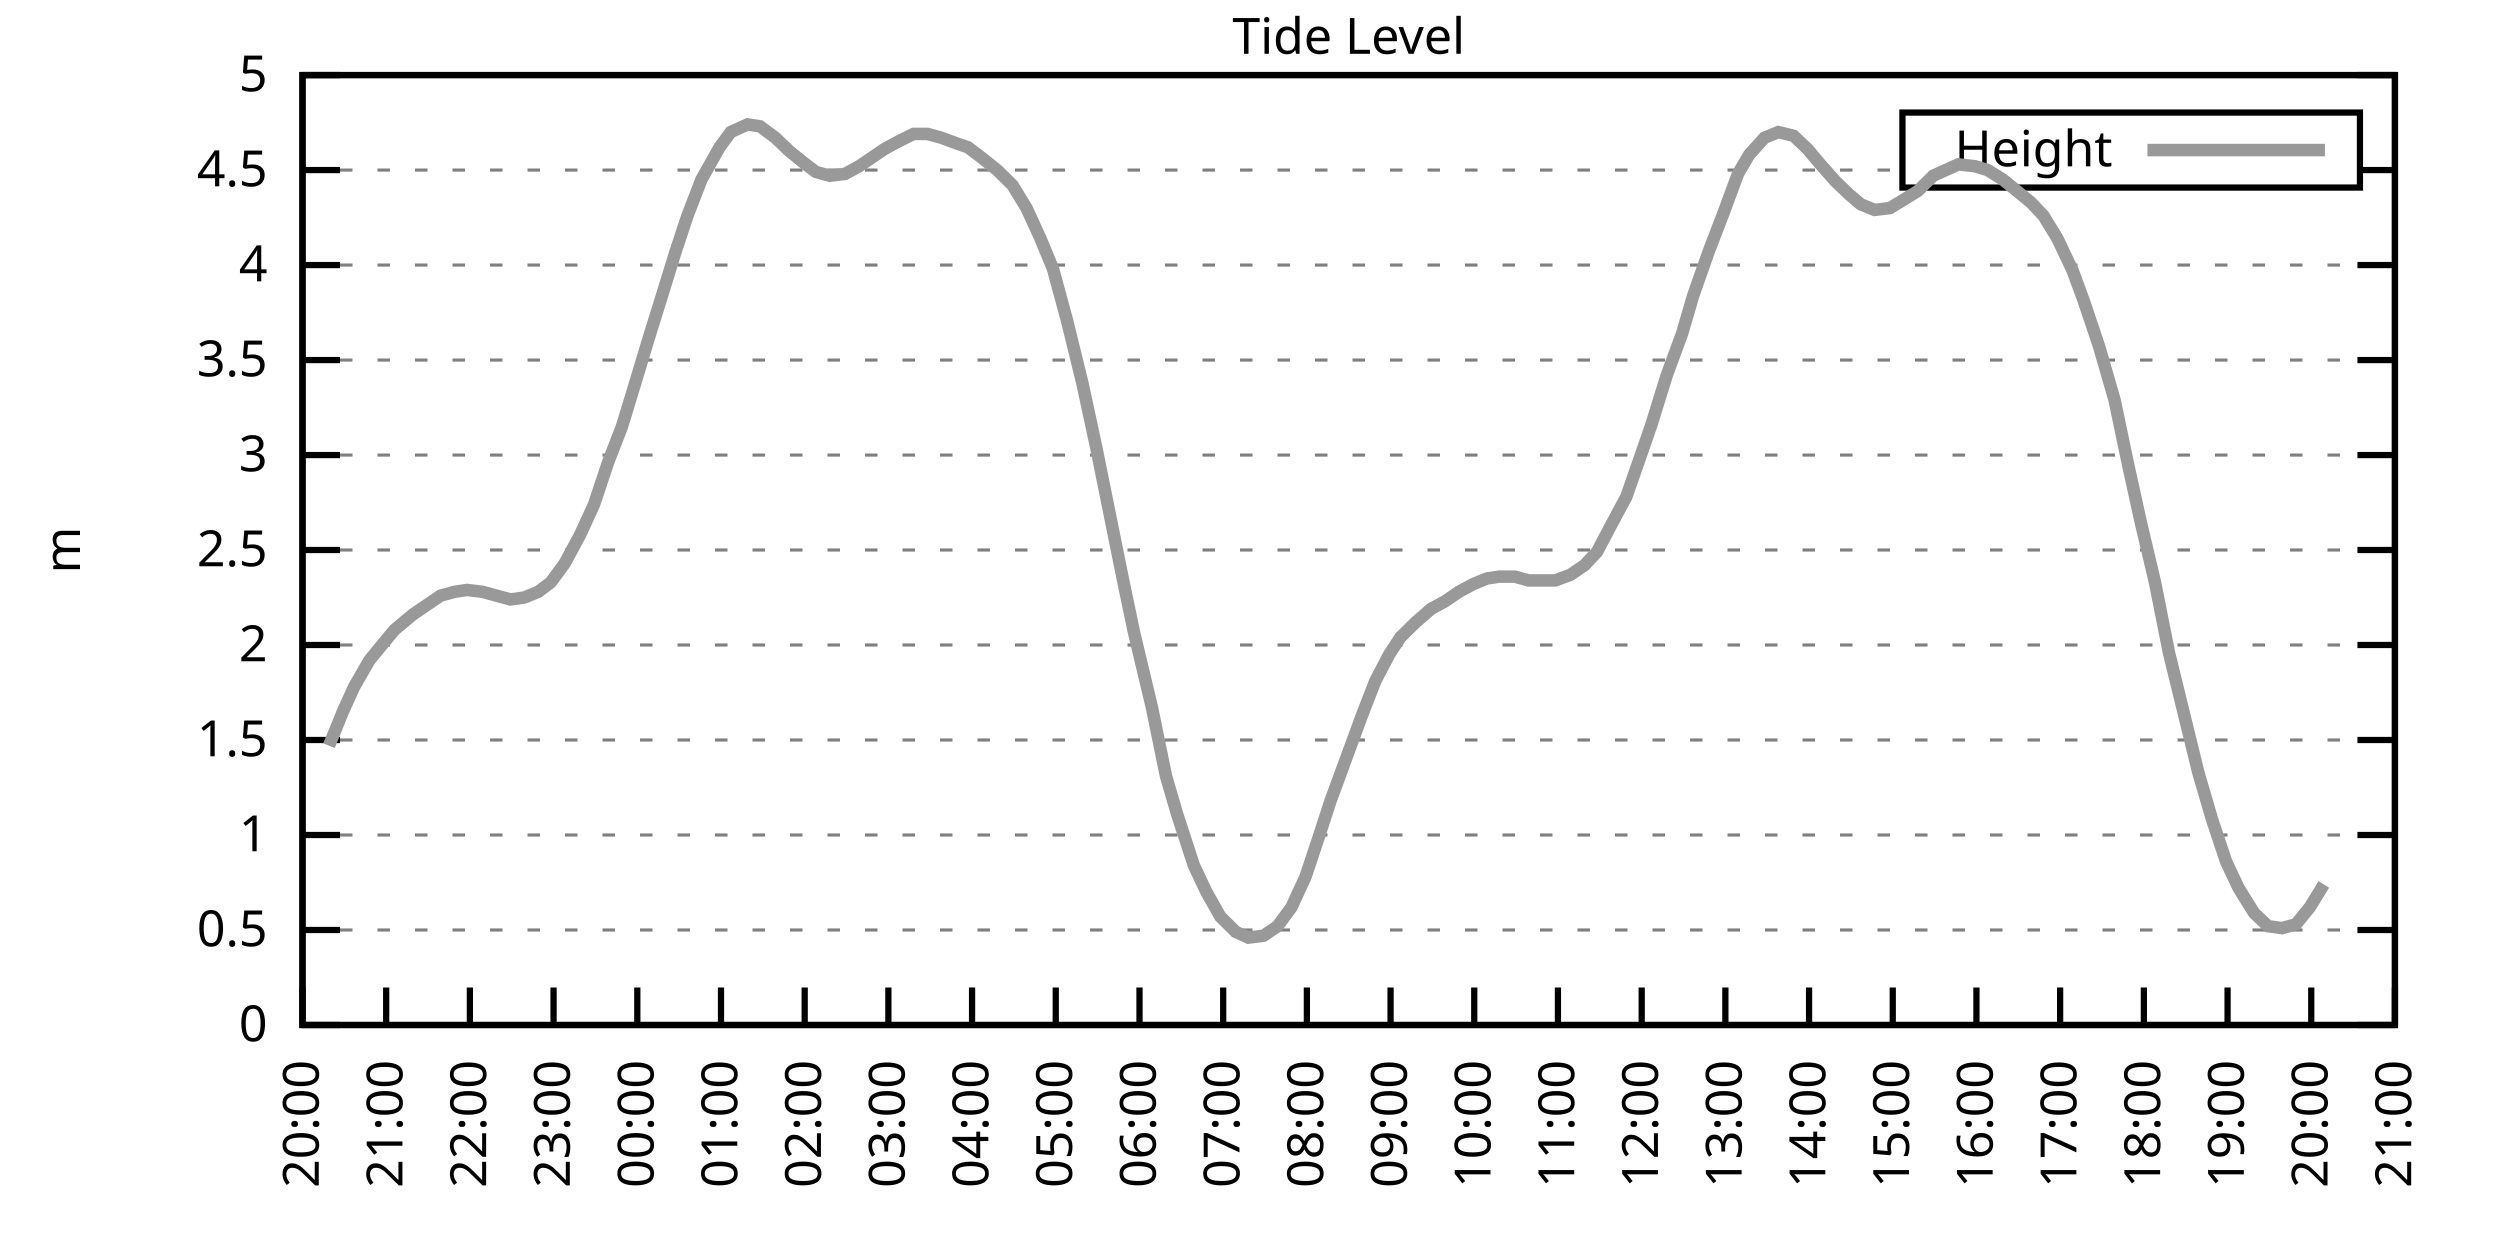
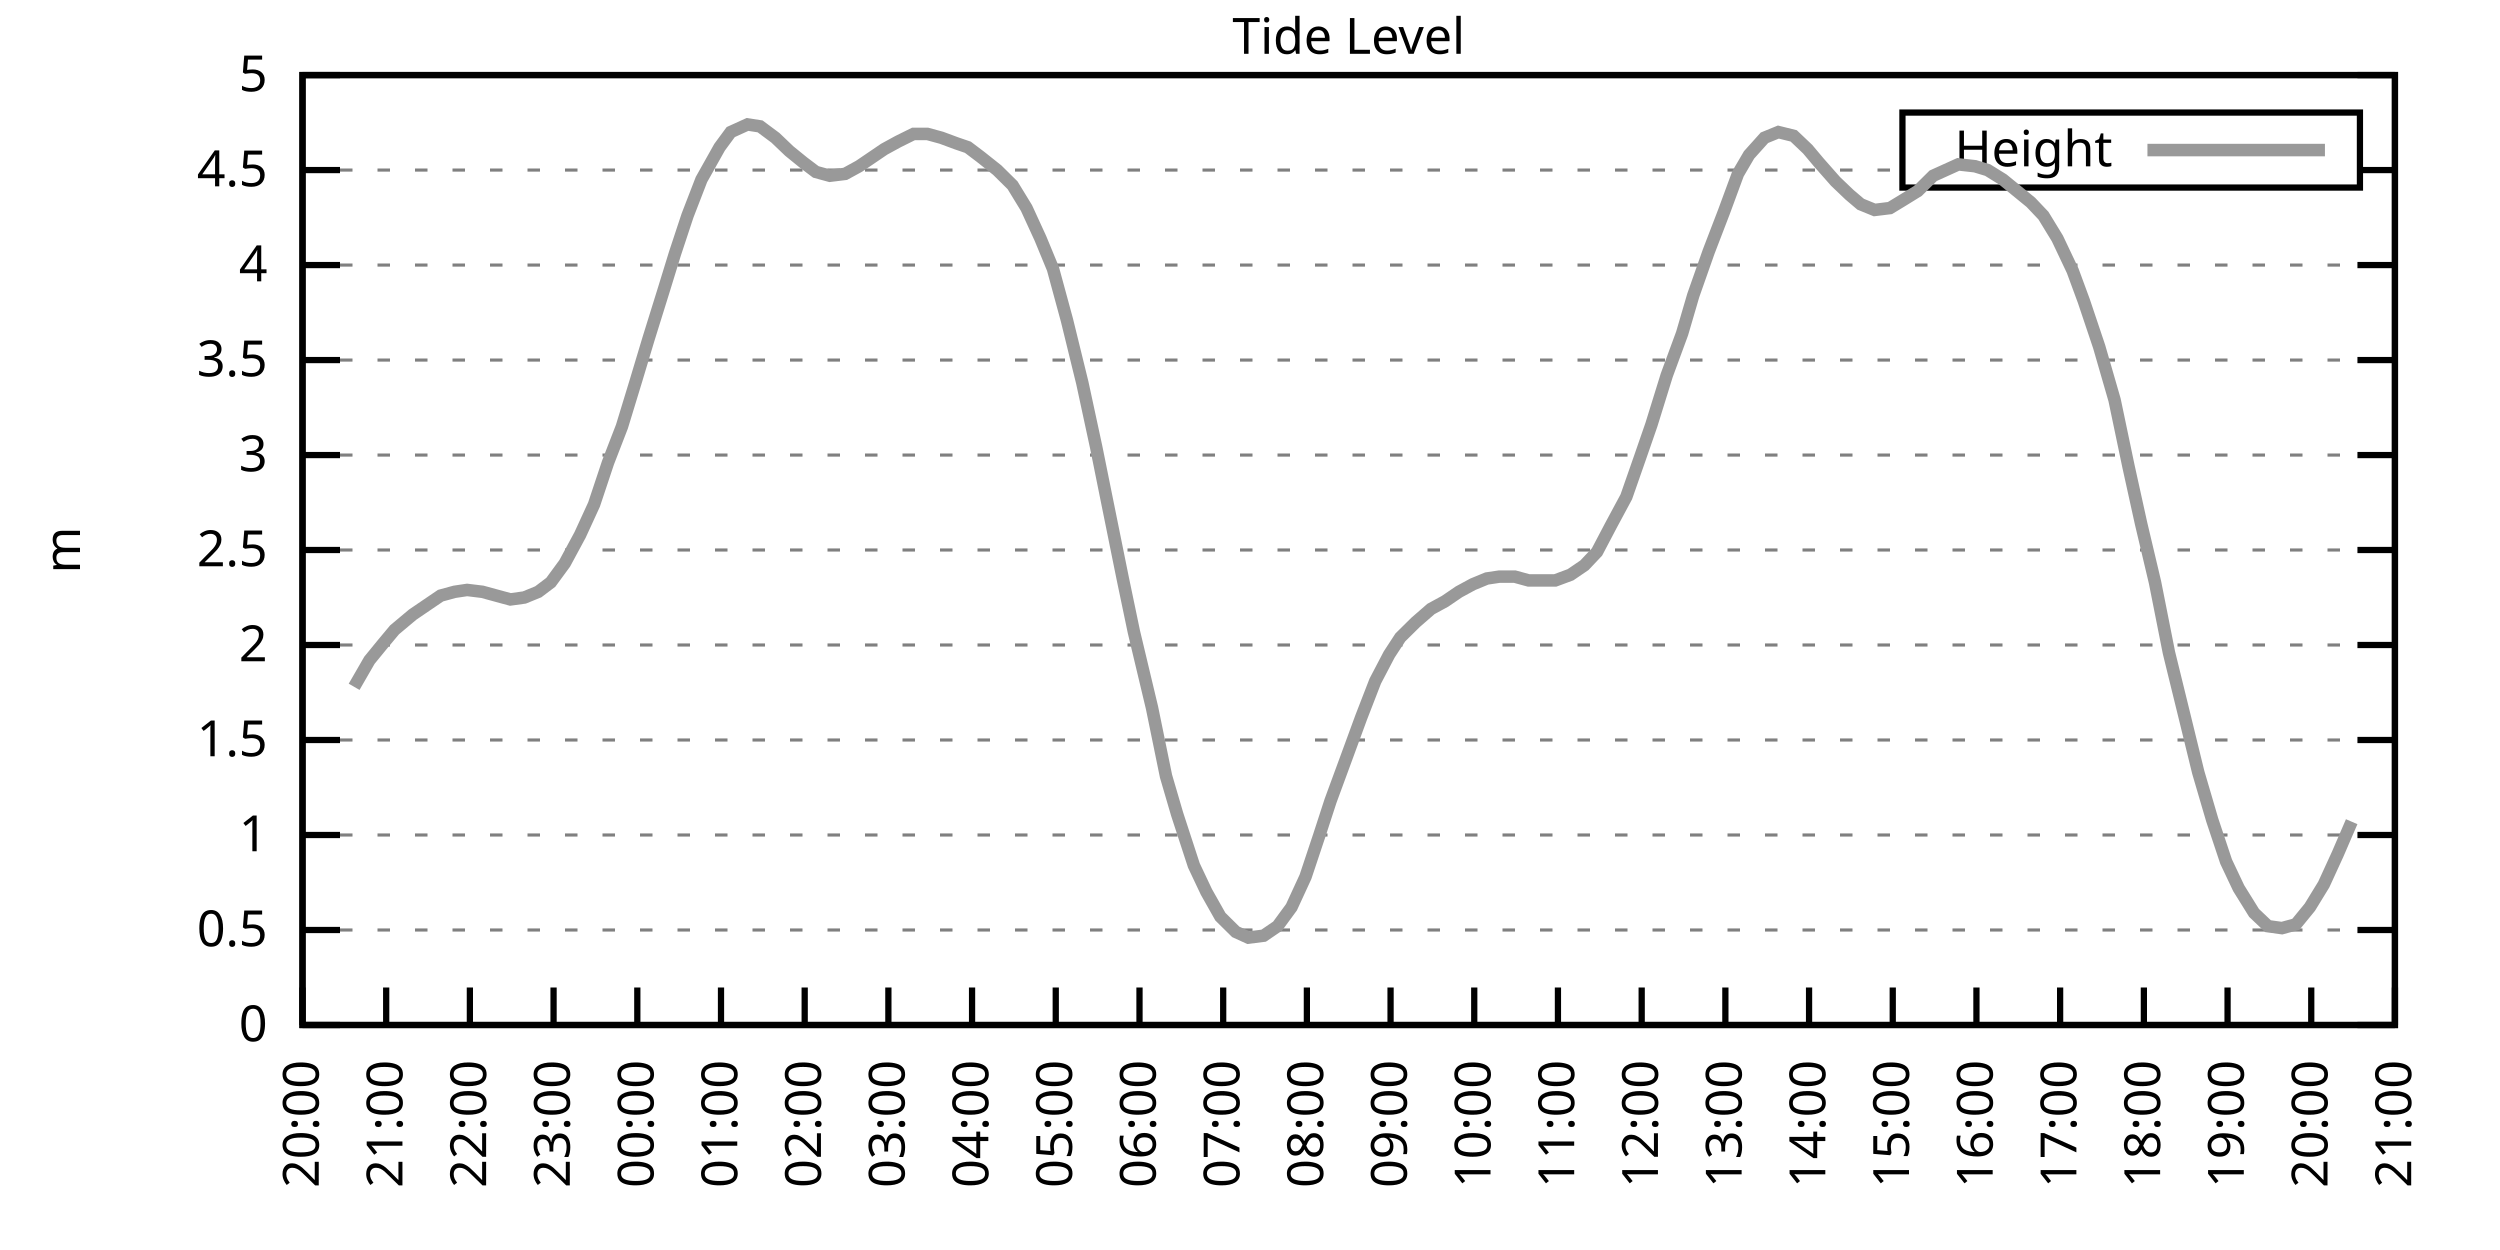
<svg xmlns="http://www.w3.org/2000/svg" xmlns:xlink="http://www.w3.org/1999/xlink" width="400" height="200" viewBox="0 0 400 200">
  <g id="gnuplot_canvas">
    <rect x="0" y="0" width="400" height="200" fill="none" />
    <defs>
      <circle id="gpDot" r="0.5" stroke-width="0.5" stroke="currentColor" />
      <path id="gpPt0" stroke-width="0.333" stroke="currentColor" d="M-1,0 h2 M0,-1 v2" />
      <path id="gpPt1" stroke-width="0.333" stroke="currentColor" d="M-1,-1 L1,1 M1,-1 L-1,1" />
      <path id="gpPt2" stroke-width="0.333" stroke="currentColor" d="M-1,0 L1,0 M0,-1 L0,1 M-1,-1 L1,1 M-1,1 L1,-1" />
      <rect id="gpPt3" stroke-width="0.333" stroke="currentColor" x="-1" y="-1" width="2" height="2" />
      <rect id="gpPt4" stroke-width="0.333" stroke="currentColor" fill="currentColor" x="-1" y="-1" width="2" height="2" />
      <circle id="gpPt5" stroke-width="0.333" stroke="currentColor" cx="0" cy="0" r="1" />
      <use xlink:href="#gpPt5" id="gpPt6" fill="currentColor" stroke="none" />
      <path id="gpPt7" stroke-width="0.333" stroke="currentColor" d="M0,-1.33 L-1.33,0.67 L1.33,0.67 z" />
      <use xlink:href="#gpPt7" id="gpPt8" fill="currentColor" stroke="none" />
      <use xlink:href="#gpPt7" id="gpPt9" stroke="currentColor" transform="rotate(180)" />
      <use xlink:href="#gpPt9" id="gpPt10" fill="currentColor" stroke="none" />
      <use xlink:href="#gpPt3" id="gpPt11" stroke="currentColor" transform="rotate(45)" />
      <use xlink:href="#gpPt11" id="gpPt12" fill="currentColor" stroke="none" />
      <path id="gpPt13" stroke-width="0.333" stroke="currentColor" d="M0,1.330 L1.265,0.411 L0.782,-1.067 L-0.782,-1.076 L-1.265,0.411 z" />
      <use xlink:href="#gpPt13" id="gpPt14" fill="currentColor" stroke="none" />
      <filter id="textbox" filterUnits="objectBoundingBox" x="0" y="0" height="1" width="1">
        <feFlood flood-color="white" flood-opacity="1" result="bgnd" />
        <feComposite in="SourceGraphic" in2="bgnd" operator="atop" />
      </filter>
      <filter id="greybox" filterUnits="objectBoundingBox" x="0" y="0" height="1" width="1">
        <feFlood flood-color="lightgrey" flood-opacity="1" result="grey" />
        <feComposite in="SourceGraphic" in2="grey" operator="atop" />
      </filter>
    </defs>
    <g fill="none" color="white" stroke="currentColor" stroke-width="1.00" stroke-linecap="butt" stroke-linejoin="miter">
</g>
    <g fill="none" color="black" stroke="currentColor" stroke-width="1.00" stroke-linecap="butt" stroke-linejoin="miter">
      <g stroke="none" shape-rendering="crispEdges">
        <polygon fill="rgb(255, 255, 255)" points="48.40,164.00 383.18,164.00 383.18,12.02 48.40,12.02 " />
      </g>
    </g>
    <g fill="none" color="black" stroke="currentColor" stroke-width="1.00" stroke-linecap="butt" stroke-linejoin="miter">
</g>
    <g fill="none" color="black" stroke="black" stroke-width="0.50" stroke-linecap="butt" stroke-linejoin="miter">
</g>
    <g fill="none" color="gray" stroke="currentColor" stroke-width="0.50" stroke-linecap="butt" stroke-linejoin="miter">
      <path stroke="gray" stroke-dasharray="2,4" class="gridline" d="M48.40,164.00 L383.19,164.00  " />
    </g>
    <g fill="none" color="gray" stroke="gray" stroke-width="1.00" stroke-linecap="butt" stroke-linejoin="miter">
</g>
    <g fill="none" color="black" stroke="currentColor" stroke-width="1.00" stroke-linecap="butt" stroke-linejoin="miter">
      <path stroke="black" d="M48.40,164.00 L54.40,164.00 M383.19,164.00 L377.19,164.00  " />
      <g transform="translate(42.80,166.60)" stroke="none" fill="black" font-family="Sans" font-size="8.00" text-anchor="end">
        <text>
          <tspan font-family="Sans"> 0</tspan>
        </text>
      </g>
    </g>
    <g fill="none" color="black" stroke="currentColor" stroke-width="1.00" stroke-linecap="butt" stroke-linejoin="miter">
</g>
    <g fill="none" color="black" stroke="black" stroke-width="0.50" stroke-linecap="butt" stroke-linejoin="miter">
</g>
    <g fill="none" color="gray" stroke="currentColor" stroke-width="0.50" stroke-linecap="butt" stroke-linejoin="miter">
      <path stroke="gray" stroke-dasharray="2,4" class="gridline" d="M48.40,148.80 L383.19,148.80  " />
    </g>
    <g fill="none" color="gray" stroke="gray" stroke-width="1.00" stroke-linecap="butt" stroke-linejoin="miter">
</g>
    <g fill="none" color="black" stroke="currentColor" stroke-width="1.00" stroke-linecap="butt" stroke-linejoin="miter">
      <path stroke="black" d="M48.40,148.80 L54.40,148.80 M383.19,148.80 L377.19,148.80  " />
      <g transform="translate(42.80,151.40)" stroke="none" fill="black" font-family="Sans" font-size="8.00" text-anchor="end">
        <text>
          <tspan font-family="Sans"> 0.5</tspan>
        </text>
      </g>
    </g>
    <g fill="none" color="black" stroke="currentColor" stroke-width="1.00" stroke-linecap="butt" stroke-linejoin="miter">
</g>
    <g fill="none" color="black" stroke="black" stroke-width="0.50" stroke-linecap="butt" stroke-linejoin="miter">
</g>
    <g fill="none" color="gray" stroke="currentColor" stroke-width="0.50" stroke-linecap="butt" stroke-linejoin="miter">
      <path stroke="gray" stroke-dasharray="2,4" class="gridline" d="M48.40,133.60 L383.19,133.60  " />
    </g>
    <g fill="none" color="gray" stroke="gray" stroke-width="1.00" stroke-linecap="butt" stroke-linejoin="miter">
</g>
    <g fill="none" color="black" stroke="currentColor" stroke-width="1.00" stroke-linecap="butt" stroke-linejoin="miter">
      <path stroke="black" d="M48.40,133.60 L54.40,133.60 M383.19,133.60 L377.19,133.60  " />
      <g transform="translate(42.80,136.20)" stroke="none" fill="black" font-family="Sans" font-size="8.00" text-anchor="end">
        <text>
          <tspan font-family="Sans"> 1</tspan>
        </text>
      </g>
    </g>
    <g fill="none" color="black" stroke="currentColor" stroke-width="1.00" stroke-linecap="butt" stroke-linejoin="miter">
</g>
    <g fill="none" color="black" stroke="black" stroke-width="0.50" stroke-linecap="butt" stroke-linejoin="miter">
</g>
    <g fill="none" color="gray" stroke="currentColor" stroke-width="0.50" stroke-linecap="butt" stroke-linejoin="miter">
      <path stroke="gray" stroke-dasharray="2,4" class="gridline" d="M48.40,118.40 L383.19,118.40  " />
    </g>
    <g fill="none" color="gray" stroke="gray" stroke-width="1.00" stroke-linecap="butt" stroke-linejoin="miter">
</g>
    <g fill="none" color="black" stroke="currentColor" stroke-width="1.00" stroke-linecap="butt" stroke-linejoin="miter">
      <path stroke="black" d="M48.40,118.40 L54.40,118.40 M383.19,118.40 L377.19,118.40  " />
      <g transform="translate(42.80,121.00)" stroke="none" fill="black" font-family="Sans" font-size="8.00" text-anchor="end">
        <text>
          <tspan font-family="Sans"> 1.5</tspan>
        </text>
      </g>
    </g>
    <g fill="none" color="black" stroke="currentColor" stroke-width="1.00" stroke-linecap="butt" stroke-linejoin="miter">
</g>
    <g fill="none" color="black" stroke="black" stroke-width="0.50" stroke-linecap="butt" stroke-linejoin="miter">
</g>
    <g fill="none" color="gray" stroke="currentColor" stroke-width="0.50" stroke-linecap="butt" stroke-linejoin="miter">
      <path stroke="gray" stroke-dasharray="2,4" class="gridline" d="M48.40,103.20 L383.19,103.20  " />
    </g>
    <g fill="none" color="gray" stroke="gray" stroke-width="1.00" stroke-linecap="butt" stroke-linejoin="miter">
</g>
    <g fill="none" color="black" stroke="currentColor" stroke-width="1.00" stroke-linecap="butt" stroke-linejoin="miter">
      <path stroke="black" d="M48.40,103.20 L54.40,103.20 M383.19,103.20 L377.19,103.20  " />
      <g transform="translate(42.80,105.80)" stroke="none" fill="black" font-family="Sans" font-size="8.00" text-anchor="end">
        <text>
          <tspan font-family="Sans"> 2</tspan>
        </text>
      </g>
    </g>
    <g fill="none" color="black" stroke="currentColor" stroke-width="1.00" stroke-linecap="butt" stroke-linejoin="miter">
</g>
    <g fill="none" color="black" stroke="black" stroke-width="0.50" stroke-linecap="butt" stroke-linejoin="miter">
</g>
    <g fill="none" color="gray" stroke="currentColor" stroke-width="0.50" stroke-linecap="butt" stroke-linejoin="miter">
      <path stroke="gray" stroke-dasharray="2,4" class="gridline" d="M48.40,88.00 L383.19,88.00  " />
    </g>
    <g fill="none" color="gray" stroke="gray" stroke-width="1.00" stroke-linecap="butt" stroke-linejoin="miter">
</g>
    <g fill="none" color="black" stroke="currentColor" stroke-width="1.00" stroke-linecap="butt" stroke-linejoin="miter">
      <path stroke="black" d="M48.40,88.00 L54.40,88.00 M383.19,88.00 L377.19,88.00  " />
      <g transform="translate(42.80,90.60)" stroke="none" fill="black" font-family="Sans" font-size="8.00" text-anchor="end">
        <text>
          <tspan font-family="Sans"> 2.5</tspan>
        </text>
      </g>
    </g>
    <g fill="none" color="black" stroke="currentColor" stroke-width="1.00" stroke-linecap="butt" stroke-linejoin="miter">
</g>
    <g fill="none" color="black" stroke="black" stroke-width="0.50" stroke-linecap="butt" stroke-linejoin="miter">
</g>
    <g fill="none" color="gray" stroke="currentColor" stroke-width="0.50" stroke-linecap="butt" stroke-linejoin="miter">
      <path stroke="gray" stroke-dasharray="2,4" class="gridline" d="M48.40,72.81 L383.19,72.81  " />
    </g>
    <g fill="none" color="gray" stroke="gray" stroke-width="1.00" stroke-linecap="butt" stroke-linejoin="miter">
</g>
    <g fill="none" color="black" stroke="currentColor" stroke-width="1.00" stroke-linecap="butt" stroke-linejoin="miter">
      <path stroke="black" d="M48.40,72.81 L54.40,72.81 M383.19,72.81 L377.19,72.81  " />
      <g transform="translate(42.80,75.41)" stroke="none" fill="black" font-family="Sans" font-size="8.00" text-anchor="end">
        <text>
          <tspan font-family="Sans"> 3</tspan>
        </text>
      </g>
    </g>
    <g fill="none" color="black" stroke="currentColor" stroke-width="1.00" stroke-linecap="butt" stroke-linejoin="miter">
</g>
    <g fill="none" color="black" stroke="black" stroke-width="0.50" stroke-linecap="butt" stroke-linejoin="miter">
</g>
    <g fill="none" color="gray" stroke="currentColor" stroke-width="0.50" stroke-linecap="butt" stroke-linejoin="miter">
      <path stroke="gray" stroke-dasharray="2,4" class="gridline" d="M48.40,57.61 L383.19,57.61  " />
    </g>
    <g fill="none" color="gray" stroke="gray" stroke-width="1.00" stroke-linecap="butt" stroke-linejoin="miter">
</g>
    <g fill="none" color="black" stroke="currentColor" stroke-width="1.00" stroke-linecap="butt" stroke-linejoin="miter">
      <path stroke="black" d="M48.40,57.61 L54.40,57.61 M383.19,57.61 L377.19,57.61  " />
      <g transform="translate(42.80,60.21)" stroke="none" fill="black" font-family="Sans" font-size="8.00" text-anchor="end">
        <text>
          <tspan font-family="Sans"> 3.5</tspan>
        </text>
      </g>
    </g>
    <g fill="none" color="black" stroke="currentColor" stroke-width="1.00" stroke-linecap="butt" stroke-linejoin="miter">
</g>
    <g fill="none" color="black" stroke="black" stroke-width="0.50" stroke-linecap="butt" stroke-linejoin="miter">
</g>
    <g fill="none" color="gray" stroke="currentColor" stroke-width="0.50" stroke-linecap="butt" stroke-linejoin="miter">
      <path stroke="gray" stroke-dasharray="2,4" class="gridline" d="M48.40,42.41 L383.19,42.41  " />
    </g>
    <g fill="none" color="gray" stroke="gray" stroke-width="1.00" stroke-linecap="butt" stroke-linejoin="miter">
</g>
    <g fill="none" color="black" stroke="currentColor" stroke-width="1.00" stroke-linecap="butt" stroke-linejoin="miter">
      <path stroke="black" d="M48.40,42.41 L54.40,42.41 M383.19,42.41 L377.19,42.41  " />
      <g transform="translate(42.80,45.01)" stroke="none" fill="black" font-family="Sans" font-size="8.00" text-anchor="end">
        <text>
          <tspan font-family="Sans"> 4</tspan>
        </text>
      </g>
    </g>
    <g fill="none" color="black" stroke="currentColor" stroke-width="1.00" stroke-linecap="butt" stroke-linejoin="miter">
</g>
    <g fill="none" color="black" stroke="black" stroke-width="0.50" stroke-linecap="butt" stroke-linejoin="miter">
</g>
    <g fill="none" color="gray" stroke="currentColor" stroke-width="0.50" stroke-linecap="butt" stroke-linejoin="miter">
      <path stroke="gray" stroke-dasharray="2,4" class="gridline" d="M48.40,27.21 L304.39,27.21 M377.59,27.21 L383.19,27.21  " />
    </g>
    <g fill="none" color="gray" stroke="gray" stroke-width="1.00" stroke-linecap="butt" stroke-linejoin="miter">
</g>
    <g fill="none" color="black" stroke="currentColor" stroke-width="1.00" stroke-linecap="butt" stroke-linejoin="miter">
      <path stroke="black" d="M48.40,27.21 L54.40,27.21 M383.19,27.21 L377.19,27.21  " />
      <g transform="translate(42.80,29.81)" stroke="none" fill="black" font-family="Sans" font-size="8.00" text-anchor="end">
        <text>
          <tspan font-family="Sans"> 4.5</tspan>
        </text>
      </g>
    </g>
    <g fill="none" color="black" stroke="currentColor" stroke-width="1.00" stroke-linecap="butt" stroke-linejoin="miter">
</g>
    <g fill="none" color="black" stroke="black" stroke-width="0.50" stroke-linecap="butt" stroke-linejoin="miter">
</g>
    <g fill="none" color="gray" stroke="currentColor" stroke-width="0.50" stroke-linecap="butt" stroke-linejoin="miter">
      <path stroke="gray" stroke-dasharray="2,4" class="gridline" d="M48.40,12.01 L383.19,12.01  " />
    </g>
    <g fill="none" color="gray" stroke="gray" stroke-width="1.00" stroke-linecap="butt" stroke-linejoin="miter">
</g>
    <g fill="none" color="black" stroke="currentColor" stroke-width="1.00" stroke-linecap="butt" stroke-linejoin="miter">
      <path stroke="black" d="M48.40,12.01 L54.40,12.01 M383.19,12.01 L377.19,12.01  " />
      <g transform="translate(42.80,14.61)" stroke="none" fill="black" font-family="Sans" font-size="8.00" text-anchor="end">
        <text>
          <tspan font-family="Sans"> 5</tspan>
        </text>
      </g>
    </g>
    <g fill="none" color="black" stroke="currentColor" stroke-width="1.00" stroke-linecap="butt" stroke-linejoin="miter">
      <path stroke="black" d="M48.40,164.00 L48.40,158.00  " />
      <g transform="translate(51.00,169.60) rotate(270.00)" stroke="none" fill="black" font-family="Sans" font-size="8.00" text-anchor="end">
        <text>
          <tspan font-family="Sans">20:00</tspan>
        </text>
      </g>
    </g>
    <g fill="none" color="black" stroke="currentColor" stroke-width="1.00" stroke-linecap="butt" stroke-linejoin="miter">
      <path stroke="black" d="M61.79,164.00 L61.79,158.00  " />
      <g transform="translate(64.39,169.60) rotate(270.00)" stroke="none" fill="black" font-family="Sans" font-size="8.00" text-anchor="end">
        <text>
          <tspan font-family="Sans">21:00</tspan>
        </text>
      </g>
    </g>
    <g fill="none" color="black" stroke="currentColor" stroke-width="1.00" stroke-linecap="butt" stroke-linejoin="miter">
      <path stroke="black" d="M75.18,164.00 L75.18,158.00  " />
      <g transform="translate(77.78,169.60) rotate(270.00)" stroke="none" fill="black" font-family="Sans" font-size="8.00" text-anchor="end">
        <text>
          <tspan font-family="Sans">22:00</tspan>
        </text>
      </g>
    </g>
    <g fill="none" color="black" stroke="currentColor" stroke-width="1.00" stroke-linecap="butt" stroke-linejoin="miter">
      <path stroke="black" d="M88.57,164.00 L88.57,158.00  " />
      <g transform="translate(91.17,169.60) rotate(270.00)" stroke="none" fill="black" font-family="Sans" font-size="8.00" text-anchor="end">
        <text>
          <tspan font-family="Sans">23:00</tspan>
        </text>
      </g>
    </g>
    <g fill="none" color="black" stroke="currentColor" stroke-width="1.00" stroke-linecap="butt" stroke-linejoin="miter">
      <path stroke="black" d="M101.97,164.00 L101.97,158.00  " />
      <g transform="translate(104.57,169.60) rotate(270.00)" stroke="none" fill="black" font-family="Sans" font-size="8.00" text-anchor="end">
        <text>
          <tspan font-family="Sans">00:00</tspan>
        </text>
      </g>
    </g>
    <g fill="none" color="black" stroke="currentColor" stroke-width="1.00" stroke-linecap="butt" stroke-linejoin="miter">
      <path stroke="black" d="M115.36,164.00 L115.36,158.00  " />
      <g transform="translate(117.96,169.60) rotate(270.00)" stroke="none" fill="black" font-family="Sans" font-size="8.00" text-anchor="end">
        <text>
          <tspan font-family="Sans">01:00</tspan>
        </text>
      </g>
    </g>
    <g fill="none" color="black" stroke="currentColor" stroke-width="1.00" stroke-linecap="butt" stroke-linejoin="miter">
      <path stroke="black" d="M128.75,164.00 L128.75,158.00  " />
      <g transform="translate(131.35,169.60) rotate(270.00)" stroke="none" fill="black" font-family="Sans" font-size="8.00" text-anchor="end">
        <text>
          <tspan font-family="Sans">02:00</tspan>
        </text>
      </g>
    </g>
    <g fill="none" color="black" stroke="currentColor" stroke-width="1.00" stroke-linecap="butt" stroke-linejoin="miter">
      <path stroke="black" d="M142.14,164.00 L142.14,158.00  " />
      <g transform="translate(144.74,169.60) rotate(270.00)" stroke="none" fill="black" font-family="Sans" font-size="8.00" text-anchor="end">
        <text>
          <tspan font-family="Sans">03:00</tspan>
        </text>
      </g>
    </g>
    <g fill="none" color="black" stroke="currentColor" stroke-width="1.00" stroke-linecap="butt" stroke-linejoin="miter">
      <path stroke="black" d="M155.53,164.00 L155.53,158.00  " />
      <g transform="translate(158.13,169.60) rotate(270.00)" stroke="none" fill="black" font-family="Sans" font-size="8.00" text-anchor="end">
        <text>
          <tspan font-family="Sans">04:00</tspan>
        </text>
      </g>
    </g>
    <g fill="none" color="black" stroke="currentColor" stroke-width="1.00" stroke-linecap="butt" stroke-linejoin="miter">
      <path stroke="black" d="M168.92,164.00 L168.92,158.00  " />
      <g transform="translate(171.52,169.60) rotate(270.00)" stroke="none" fill="black" font-family="Sans" font-size="8.00" text-anchor="end">
        <text>
          <tspan font-family="Sans">05:00</tspan>
        </text>
      </g>
    </g>
    <g fill="none" color="black" stroke="currentColor" stroke-width="1.00" stroke-linecap="butt" stroke-linejoin="miter">
      <path stroke="black" d="M182.32,164.00 L182.32,158.00  " />
      <g transform="translate(184.92,169.60) rotate(270.00)" stroke="none" fill="black" font-family="Sans" font-size="8.00" text-anchor="end">
        <text>
          <tspan font-family="Sans">06:00</tspan>
        </text>
      </g>
    </g>
    <g fill="none" color="black" stroke="currentColor" stroke-width="1.00" stroke-linecap="butt" stroke-linejoin="miter">
      <path stroke="black" d="M195.71,164.00 L195.71,158.00  " />
      <g transform="translate(198.31,169.60) rotate(270.00)" stroke="none" fill="black" font-family="Sans" font-size="8.00" text-anchor="end">
        <text>
          <tspan font-family="Sans">07:00</tspan>
        </text>
      </g>
    </g>
    <g fill="none" color="black" stroke="currentColor" stroke-width="1.00" stroke-linecap="butt" stroke-linejoin="miter">
      <path stroke="black" d="M209.10,164.00 L209.10,158.00  " />
      <g transform="translate(211.70,169.60) rotate(270.00)" stroke="none" fill="black" font-family="Sans" font-size="8.00" text-anchor="end">
        <text>
          <tspan font-family="Sans">08:00</tspan>
        </text>
      </g>
    </g>
    <g fill="none" color="black" stroke="currentColor" stroke-width="1.00" stroke-linecap="butt" stroke-linejoin="miter">
      <path stroke="black" d="M222.49,164.00 L222.49,158.00  " />
      <g transform="translate(225.09,169.60) rotate(270.00)" stroke="none" fill="black" font-family="Sans" font-size="8.00" text-anchor="end">
        <text>
          <tspan font-family="Sans">09:00</tspan>
        </text>
      </g>
    </g>
    <g fill="none" color="black" stroke="currentColor" stroke-width="1.00" stroke-linecap="butt" stroke-linejoin="miter">
      <path stroke="black" d="M235.88,164.00 L235.88,158.00  " />
      <g transform="translate(238.48,169.60) rotate(270.00)" stroke="none" fill="black" font-family="Sans" font-size="8.00" text-anchor="end">
        <text>
          <tspan font-family="Sans">10:00</tspan>
        </text>
      </g>
    </g>
    <g fill="none" color="black" stroke="currentColor" stroke-width="1.00" stroke-linecap="butt" stroke-linejoin="miter">
      <path stroke="black" d="M249.27,164.00 L249.27,158.00  " />
      <g transform="translate(251.87,169.60) rotate(270.00)" stroke="none" fill="black" font-family="Sans" font-size="8.00" text-anchor="end">
        <text>
          <tspan font-family="Sans">11:00</tspan>
        </text>
      </g>
    </g>
    <g fill="none" color="black" stroke="currentColor" stroke-width="1.00" stroke-linecap="butt" stroke-linejoin="miter">
      <path stroke="black" d="M262.67,164.00 L262.67,158.00  " />
      <g transform="translate(265.27,169.60) rotate(270.00)" stroke="none" fill="black" font-family="Sans" font-size="8.00" text-anchor="end">
        <text>
          <tspan font-family="Sans">12:00</tspan>
        </text>
      </g>
    </g>
    <g fill="none" color="black" stroke="currentColor" stroke-width="1.00" stroke-linecap="butt" stroke-linejoin="miter">
      <path stroke="black" d="M276.06,164.00 L276.06,158.00  " />
      <g transform="translate(278.66,169.60) rotate(270.00)" stroke="none" fill="black" font-family="Sans" font-size="8.00" text-anchor="end">
        <text>
          <tspan font-family="Sans">13:00</tspan>
        </text>
      </g>
    </g>
    <g fill="none" color="black" stroke="currentColor" stroke-width="1.00" stroke-linecap="butt" stroke-linejoin="miter">
      <path stroke="black" d="M289.45,164.00 L289.45,158.00  " />
      <g transform="translate(292.05,169.60) rotate(270.00)" stroke="none" fill="black" font-family="Sans" font-size="8.00" text-anchor="end">
        <text>
          <tspan font-family="Sans">14:00</tspan>
        </text>
      </g>
    </g>
    <g fill="none" color="black" stroke="currentColor" stroke-width="1.00" stroke-linecap="butt" stroke-linejoin="miter">
      <path stroke="black" d="M302.84,164.00 L302.84,158.00  " />
      <g transform="translate(305.44,169.60) rotate(270.00)" stroke="none" fill="black" font-family="Sans" font-size="8.00" text-anchor="end">
        <text>
          <tspan font-family="Sans">15:00</tspan>
        </text>
      </g>
    </g>
    <g fill="none" color="black" stroke="currentColor" stroke-width="1.00" stroke-linecap="butt" stroke-linejoin="miter">
      <path stroke="black" d="M316.23,164.00 L316.23,158.00  " />
      <g transform="translate(318.83,169.60) rotate(270.00)" stroke="none" fill="black" font-family="Sans" font-size="8.00" text-anchor="end">
        <text>
          <tspan font-family="Sans">16:00</tspan>
        </text>
      </g>
    </g>
    <g fill="none" color="black" stroke="currentColor" stroke-width="1.00" stroke-linecap="butt" stroke-linejoin="miter">
      <path stroke="black" d="M329.62,164.00 L329.62,158.00  " />
      <g transform="translate(332.22,169.60) rotate(270.00)" stroke="none" fill="black" font-family="Sans" font-size="8.00" text-anchor="end">
        <text>
          <tspan font-family="Sans">17:00</tspan>
        </text>
      </g>
    </g>
    <g fill="none" color="black" stroke="currentColor" stroke-width="1.00" stroke-linecap="butt" stroke-linejoin="miter">
      <path stroke="black" d="M343.02,164.00 L343.02,158.00  " />
      <g transform="translate(345.62,169.60) rotate(270.00)" stroke="none" fill="black" font-family="Sans" font-size="8.00" text-anchor="end">
        <text>
          <tspan font-family="Sans">18:00</tspan>
        </text>
      </g>
    </g>
    <g fill="none" color="black" stroke="currentColor" stroke-width="1.00" stroke-linecap="butt" stroke-linejoin="miter">
      <path stroke="black" d="M356.41,164.00 L356.41,158.00  " />
      <g transform="translate(359.01,169.60) rotate(270.00)" stroke="none" fill="black" font-family="Sans" font-size="8.00" text-anchor="end">
        <text>
          <tspan font-family="Sans">19:00</tspan>
        </text>
      </g>
    </g>
    <g fill="none" color="black" stroke="currentColor" stroke-width="1.00" stroke-linecap="butt" stroke-linejoin="miter">
      <path stroke="black" d="M369.80,164.00 L369.80,158.00  " />
      <g transform="translate(372.40,169.60) rotate(270.00)" stroke="none" fill="black" font-family="Sans" font-size="8.00" text-anchor="end">
        <text>
          <tspan font-family="Sans">20:00</tspan>
        </text>
      </g>
    </g>
    <g fill="none" color="black" stroke="currentColor" stroke-width="1.00" stroke-linecap="butt" stroke-linejoin="miter">
      <path stroke="black" d="M383.19,164.00 L383.19,158.00  " />
      <g transform="translate(385.79,169.60) rotate(270.00)" stroke="none" fill="black" font-family="Sans" font-size="8.00" text-anchor="end">
        <text>
          <tspan font-family="Sans">21:00</tspan>
        </text>
      </g>
    </g>
    <g fill="none" color="black" stroke="currentColor" stroke-width="1.00" stroke-linecap="butt" stroke-linejoin="miter">
</g>
    <g fill="none" color="black" stroke="currentColor" stroke-width="1.00" stroke-linecap="butt" stroke-linejoin="miter">
      <path stroke="black" d="M48.40,12.01 L48.40,164.00 L383.19,164.00 L383.19,12.01 L48.40,12.01 Z  " />
    </g>
    <g fill="none" color="black" stroke="currentColor" stroke-width="1.00" stroke-linecap="butt" stroke-linejoin="miter">
</g>
    <g fill="none" color="black" stroke="currentColor" stroke-width="1.00" stroke-linecap="butt" stroke-linejoin="miter">
      <path stroke="black" d="M304.39,30.01 L304.39,18.01 L377.59,18.01 L377.59,30.01 L304.39,30.01 Z  " />
    </g>
    <g id="Tide_level_plot_1">
      <g fill="none" color="white" stroke="black" stroke-width="2.00" stroke-linecap="butt" stroke-linejoin="miter">
</g>
      <g fill="none" color="black" stroke="currentColor" stroke-width="2.00" stroke-linecap="butt" stroke-linejoin="miter">
        <g transform="translate(337.99,26.61)" stroke="none" fill="black" font-family="Sans" font-size="8.00" text-anchor="end">
          <text>
            <tspan font-family="Sans">Height</tspan>
          </text>
        </g>
      </g>
      <g fill="none" color="black" stroke="currentColor" stroke-width="2.00" stroke-linecap="butt" stroke-linejoin="miter">
-         <path stroke="rgb(153, 153, 153)" d="M343.59,24.01 L371.99,24.01 M52.64,119.31 L54.87,113.84 L56.66,109.89 L59.11,105.64 L61.35,102.90 L63.13,100.77   L66.03,98.34 L68.26,96.82 L70.50,95.30 L72.73,94.69 L74.74,94.39 L77.19,94.69 L79.42,95.30 L81.66,95.91   L83.89,95.60 L86.12,94.69 L88.13,93.17 L90.36,90.13 L92.82,85.57 L95.05,80.71 L97.28,74.02 L99.51,68.25   L101.74,60.95 L103.75,54.26 L106.21,46.36 L107.99,40.58 L110.00,34.50 L112.23,28.73 L115.13,23.56 L116.92,21.13   L119.60,19.91 L121.61,20.22 L124.06,22.04 L126.29,24.17 L128.53,25.99 L130.54,27.51 L132.77,28.12 L135.22,27.82   L137.45,26.60 L139.69,25.08 L141.47,23.87 L143.70,22.65 L146.16,21.43 L148.39,21.43 L150.62,22.04 L153.08,22.95   L154.86,23.56 L156.87,25.08 L159.55,27.21 L162.01,29.64 L164.24,33.29 L166.47,38.15 L168.48,43.02 L170.71,51.22   L173.17,61.25 L175.40,71.59 L177.18,80.41 L179.64,92.56 L181.42,101.08 L184.32,113.24 L186.56,124.18 L188.34,130.26   L191.02,138.47 L193.03,142.72 L195.26,146.67 L197.72,149.10 L199.73,150.02 L202.18,149.71 L204.41,148.19 L206.64,145.15   L208.88,140.29 L211.11,133.60 L212.89,128.13 L215.35,121.44 L217.80,114.76 L220.04,108.98 L222.27,104.72 L224.05,101.99   L226.51,99.56 L228.96,97.43 L231.20,96.21 L233.43,94.69 L235.66,93.48 L237.89,92.56 L239.90,92.26 L242.36,92.26   L244.59,92.87 L246.60,92.87 L248.83,92.87 L251.28,91.96 L253.51,90.44 L255.52,88.31 L257.76,84.05 L260.21,79.49   L262.44,73.11 L264.23,67.94 L266.68,60.04 L269.14,53.35 L270.92,47.27 L273.38,40.28 L275.83,33.90 L278.07,27.82   L279.85,24.78 L282.31,22.04 L284.54,21.13 L286.99,21.74 L289.23,23.87 L291.01,25.99 L293.69,29.03 L295.92,31.16   L297.71,32.68 L299.94,33.59 L302.39,33.29 L304.40,32.07 L306.86,30.55 L309.31,28.12 L311.32,27.21 L313.33,26.30   L316.01,26.60 L318.02,27.21 L320.47,28.73 L322.70,30.55 L324.94,32.38 L326.95,34.50 L329.18,38.15 L331.63,43.32   L333.42,48.18 L335.87,55.48 L338.33,63.99 L340.56,74.63 L342.57,83.75 L344.80,93.17 L347.03,104.42 L349.49,114.45   L351.72,123.57 L353.95,131.17 L356.18,137.86 L358.19,142.11 L360.65,146.07 L362.88,148.19 L365.11,148.50 L367.34,147.89   L369.58,145.15 L371.81,141.51  " />
+         <path stroke="rgb(153, 153, 153)" d="M343.59,24.01 L371.99,24.01 M56.66,109.89 L59.11,105.64 L61.35,102.90 L63.13,100.77 L66.03,98.34 L68.26,96.82   L70.50,95.30 L72.73,94.69 L74.74,94.39 L77.19,94.69 L79.42,95.30 L81.66,95.91 L83.89,95.60 L86.12,94.69   L88.13,93.17 L90.36,90.13 L92.82,85.57 L95.05,80.71 L97.28,74.02 L99.51,68.25 L101.74,60.95 L103.75,54.26   L106.21,46.36 L107.99,40.58 L110.00,34.50 L112.23,28.73 L115.13,23.56 L116.92,21.13 L119.60,19.91 L121.61,20.22   L124.06,22.04 L126.29,24.17 L128.53,25.99 L130.54,27.51 L132.77,28.12 L135.22,27.82 L137.45,26.60 L139.69,25.08   L141.47,23.87 L143.70,22.65 L146.16,21.43 L148.39,21.43 L150.62,22.04 L153.08,22.95 L154.86,23.56 L156.87,25.08   L159.55,27.21 L162.01,29.64 L164.24,33.29 L166.47,38.15 L168.48,43.02 L170.71,51.22 L173.17,61.25 L175.40,71.59   L177.18,80.41 L179.64,92.56 L181.42,101.08 L184.32,113.24 L186.56,124.18 L188.34,130.26 L191.02,138.47 L193.03,142.72   L195.26,146.67 L197.72,149.10 L199.73,150.02 L202.18,149.71 L204.41,148.19 L206.64,145.15 L208.88,140.29 L211.11,133.60   L212.89,128.13 L215.35,121.44 L217.80,114.76 L220.04,108.98 L222.27,104.72 L224.05,101.99 L226.51,99.56 L228.96,97.43   L231.20,96.21 L233.43,94.69 L235.66,93.48 L237.89,92.56 L239.90,92.26 L242.36,92.26 L244.59,92.87 L246.60,92.87   L248.83,92.87 L251.28,91.96 L253.51,90.44 L255.52,88.31 L257.76,84.05 L260.21,79.49 L262.44,73.11 L264.23,67.94   L266.68,60.04 L269.14,53.35 L270.92,47.27 L273.38,40.28 L275.83,33.90 L278.07,27.82 L279.85,24.78 L282.31,22.04   L284.54,21.13 L286.99,21.74 L289.23,23.87 L291.01,25.99 L293.69,29.03 L295.92,31.16 L297.71,32.68 L299.94,33.59   L302.39,33.29 L304.40,32.07 L306.86,30.55 L309.31,28.12 L311.32,27.21 L313.33,26.30 L316.01,26.60 L318.02,27.21   L320.47,28.73 L322.70,30.55 L324.94,32.38 L326.95,34.50 L329.18,38.15 L331.63,43.32 L333.42,48.18 L335.87,55.48   L338.33,63.99 L340.56,74.63 L342.57,83.75 L344.80,93.17 L347.03,104.42 L349.49,114.45 L351.72,123.57 L353.95,131.17   L356.18,137.86 L358.19,142.11 L360.65,146.07 L362.88,148.19 L365.11,148.50 L367.34,147.89 L369.58,145.15 L371.81,141.51   L374.04,136.64 L376.27,131.47  " />
      </g>
    </g>
    <g fill="none" color="black" stroke="currentColor" stroke-width="2.00" stroke-linecap="butt" stroke-linejoin="miter">
</g>
    <g fill="none" color="black" stroke="black" stroke-width="1.00" stroke-linecap="butt" stroke-linejoin="miter">
</g>
    <g fill="none" color="black" stroke="currentColor" stroke-width="1.00" stroke-linecap="butt" stroke-linejoin="miter">
      <path stroke="black" d="M48.40,12.01 L48.40,164.00 L383.19,164.00 L383.19,12.01 L48.40,12.01 Z  " />
      <g transform="translate(12.80,88.01) rotate(270.00)" stroke="none" fill="black" font-family="Sans" font-size="8.00" text-anchor="middle">
        <text>
          <tspan font-family="Sans">m</tspan>
        </text>
      </g>
    </g>
    <g fill="none" color="black" stroke="currentColor" stroke-width="1.00" stroke-linecap="butt" stroke-linejoin="miter">
</g>
    <g fill="none" color="black" stroke="currentColor" stroke-width="1.00" stroke-linecap="butt" stroke-linejoin="miter">
      <g transform="translate(215.79,8.61)" stroke="none" fill="black" font-family="Sans" font-size="8.00" text-anchor="middle">
        <text>
          <tspan font-family="Sans">Tide Level</tspan>
        </text>
      </g>
    </g>
    <g fill="none" color="black" stroke="currentColor" stroke-width="1.00" stroke-linecap="butt" stroke-linejoin="miter">
</g>
  </g>
</svg>
